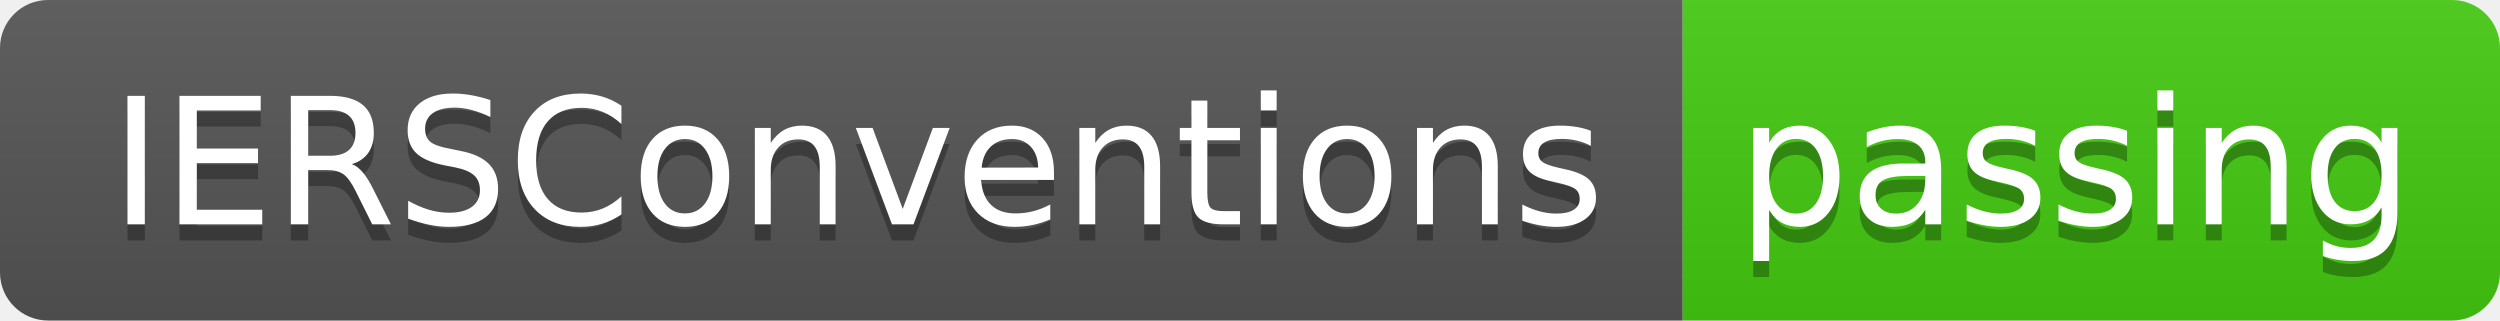
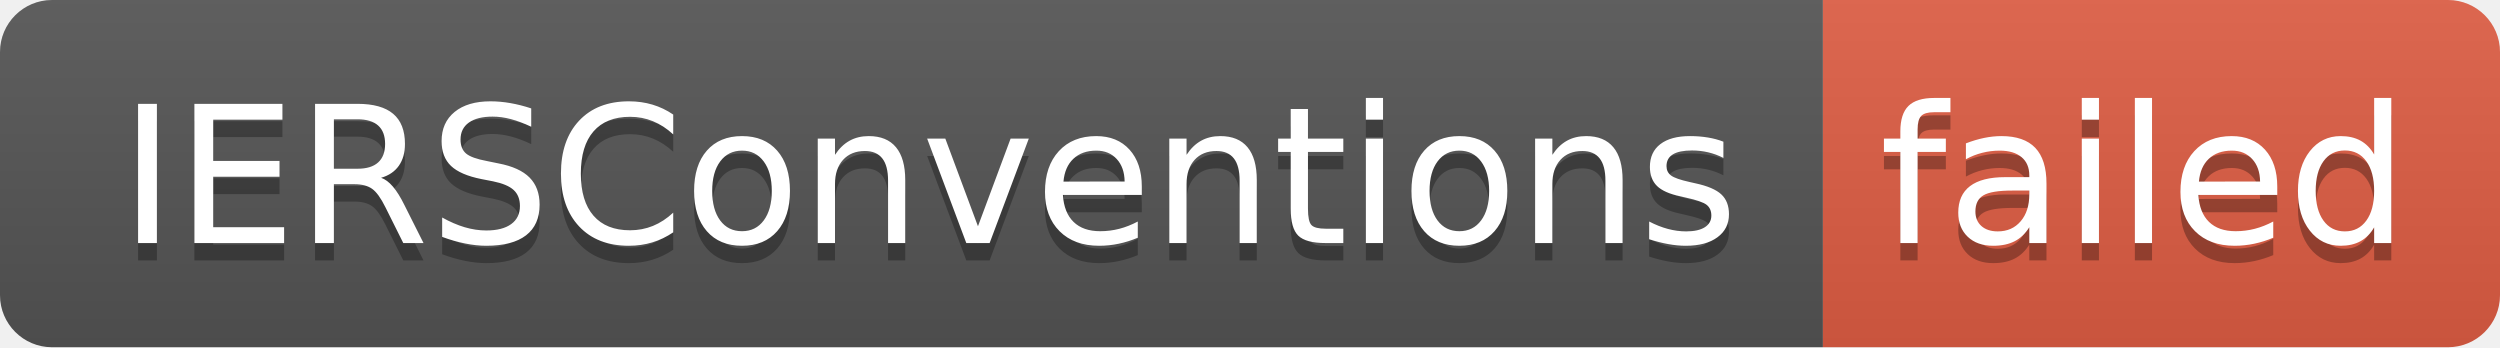
- <svg xmlns="http://www.w3.org/2000/svg" width="156" height="20" role="img" aria-label="IERSConventions: passing">
+ <svg xmlns="http://www.w3.org/2000/svg" width="144" height="20" role="img" aria-label="IERSConventions: failed">
  <linearGradient id="s" x2="0" y2="100%">
    <stop offset="0" stop-color="#bbb" stop-opacity=".1" />
    <stop offset="1" stop-opacity=".1" />
  </linearGradient>
  <clipPath id="r">
-     <rect width="156" height="20" rx="3" fill="#fff" />
+     <rect width="144" height="20" rx="3" fill="#fff" />
  </clipPath>
  <g clip-path="url(#r)">
    <rect width="105" height="20" fill="#555" />
-     <rect x="105" width="51" height="20" fill="#4c1" />
-     <rect width="156" height="20" fill="url(#s)" />
+     <rect x="105" width="39" height="20" fill="#e05d44" />
+     <rect width="144" height="20" fill="url(#s)" />
  </g>
  <g fill="#fff" text-anchor="middle" font-family="Verdana,Geneva,DejaVu Sans,sans-serif" text-rendering="geometricPrecision" font-size="110">
    <text aria-hidden="true" x="535" y="150" fill="#010101" fill-opacity=".3" transform="scale(.1)" textLength="950">IERSConventions</text>
    <text x="535" y="140" transform="scale(.1)" fill="#fff" textLength="950">IERSConventions</text>
-     <text aria-hidden="true" x="1295" y="150" fill="#010101" fill-opacity=".3" transform="scale(.1)" textLength="410">passing</text>
-     <text x="1295" y="140" transform="scale(.1)" fill="#fff" textLength="410">passing</text>
+     <text aria-hidden="true" x="1235" y="150" fill="#010101" fill-opacity=".3" transform="scale(.1)" textLength="290">failed</text>
+     <text x="1235" y="140" transform="scale(.1)" fill="#fff" textLength="290">failed</text>
  </g>
</svg>
